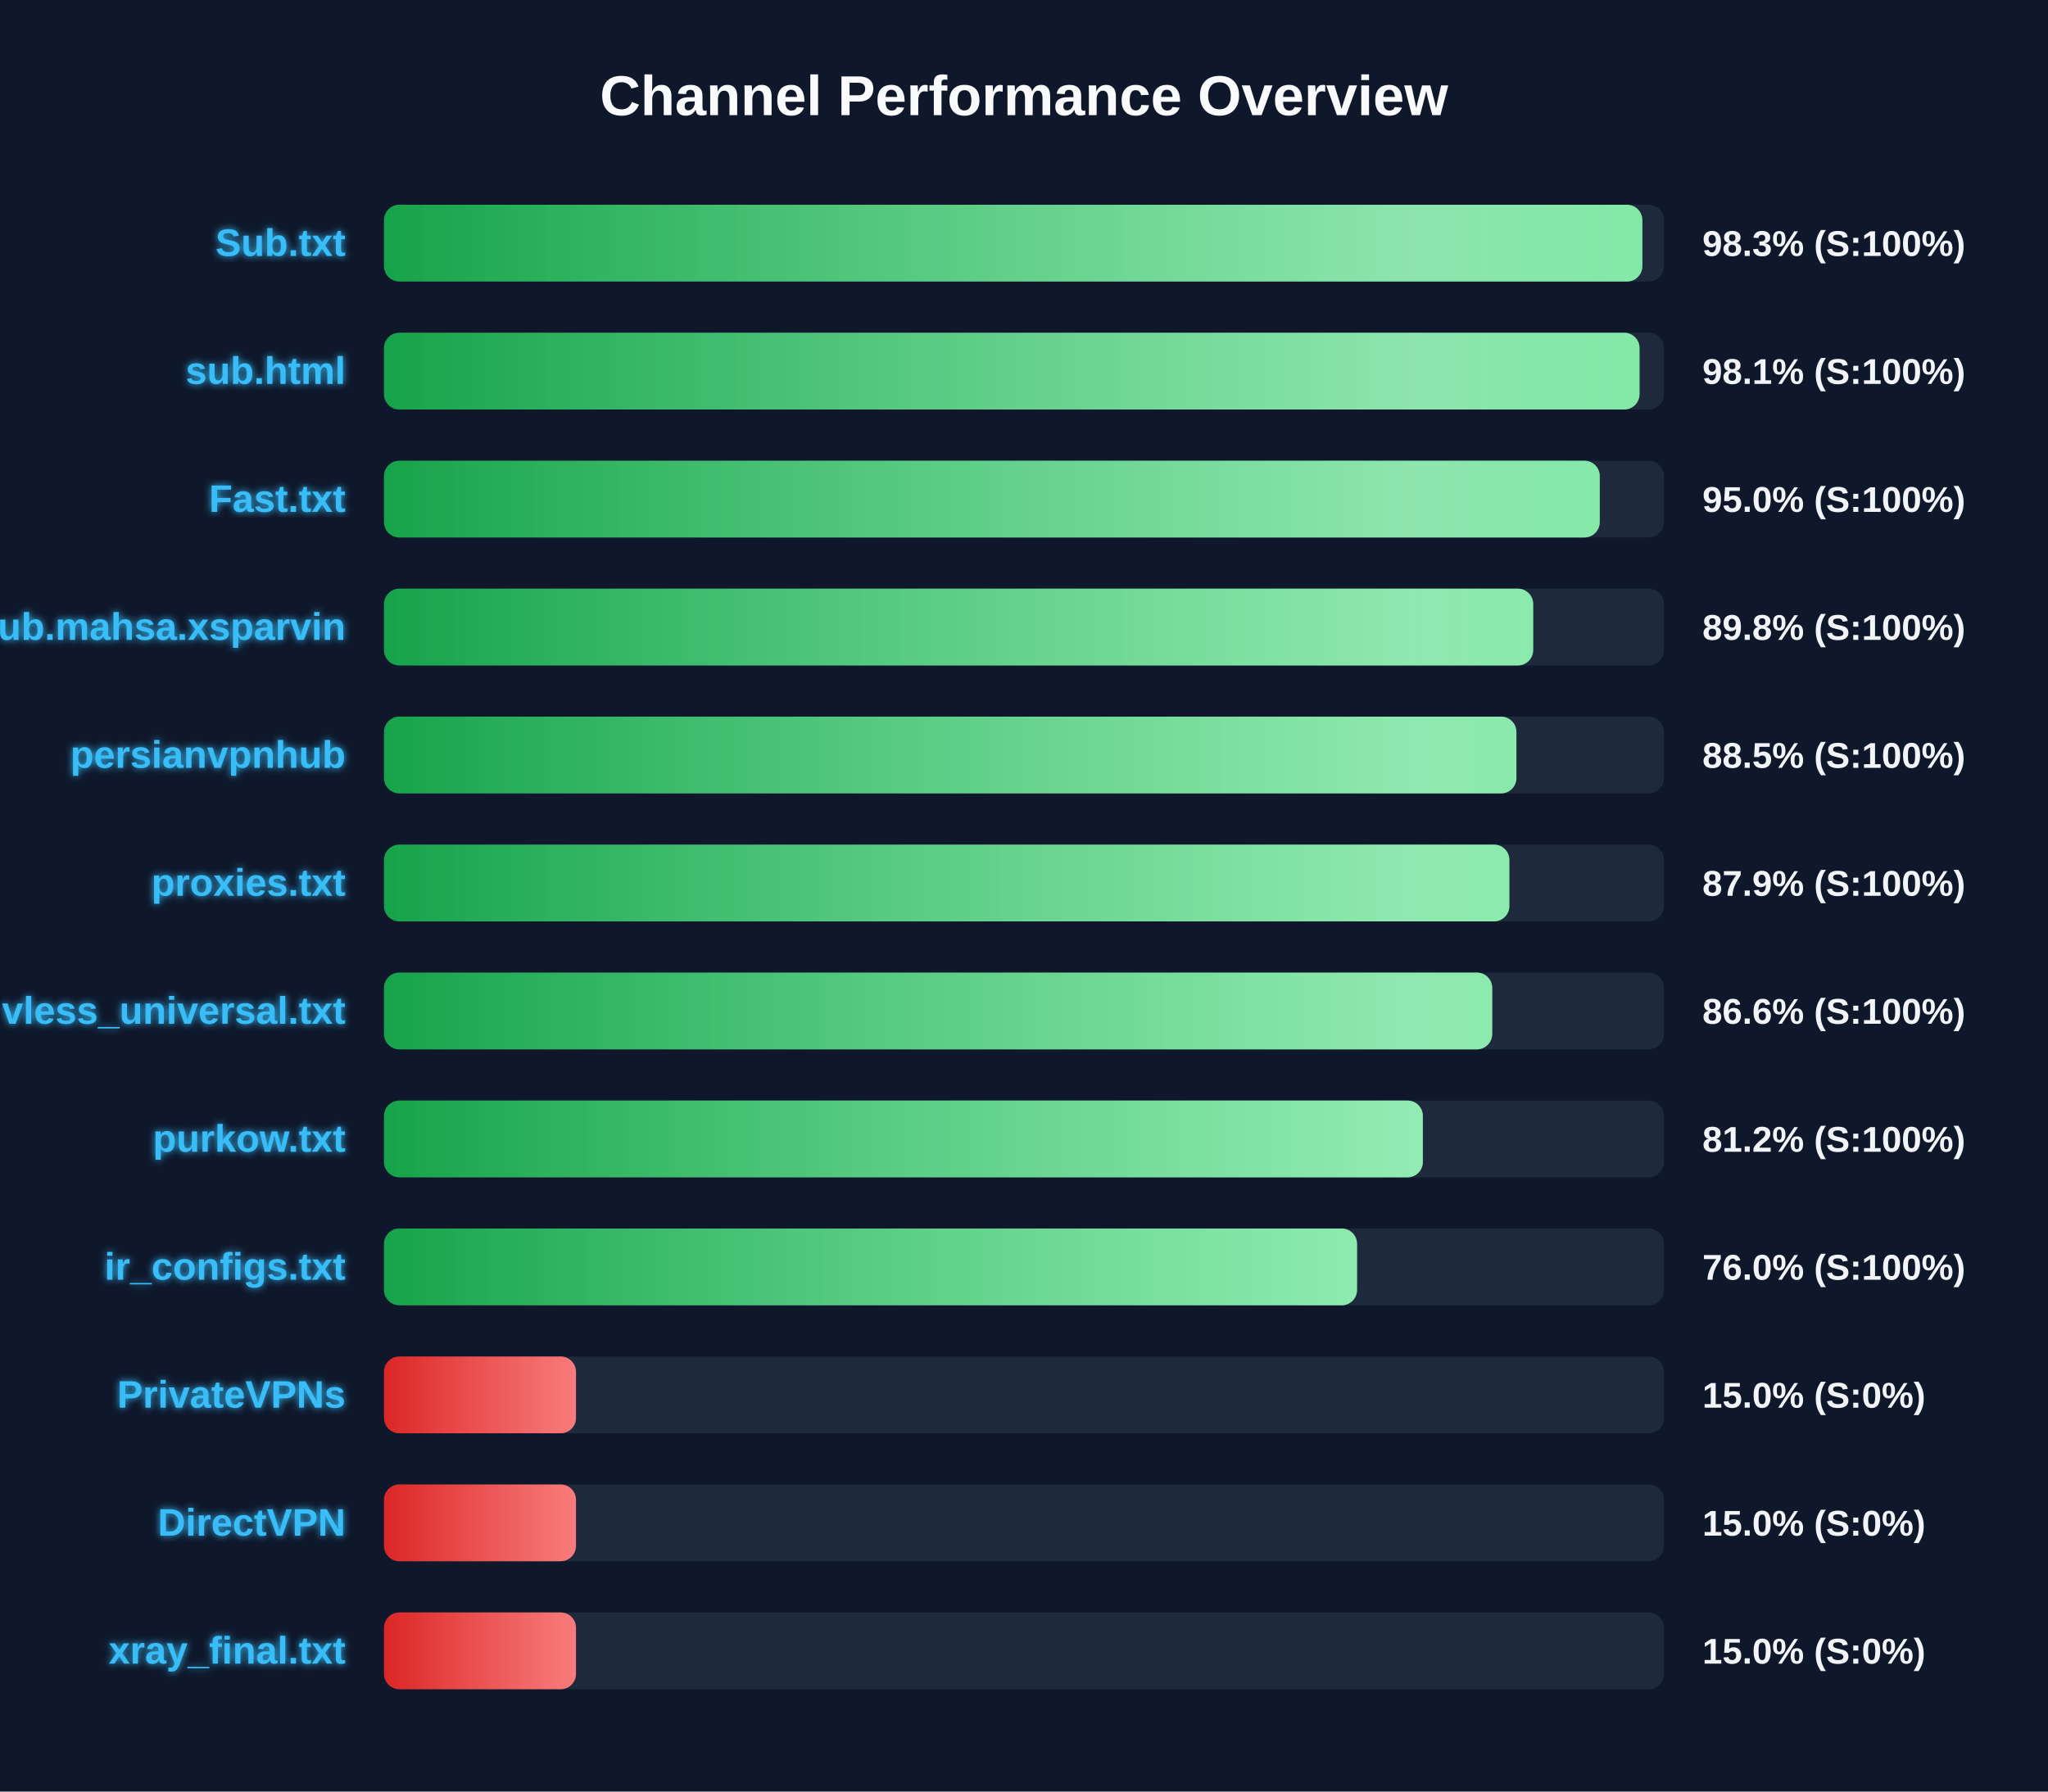
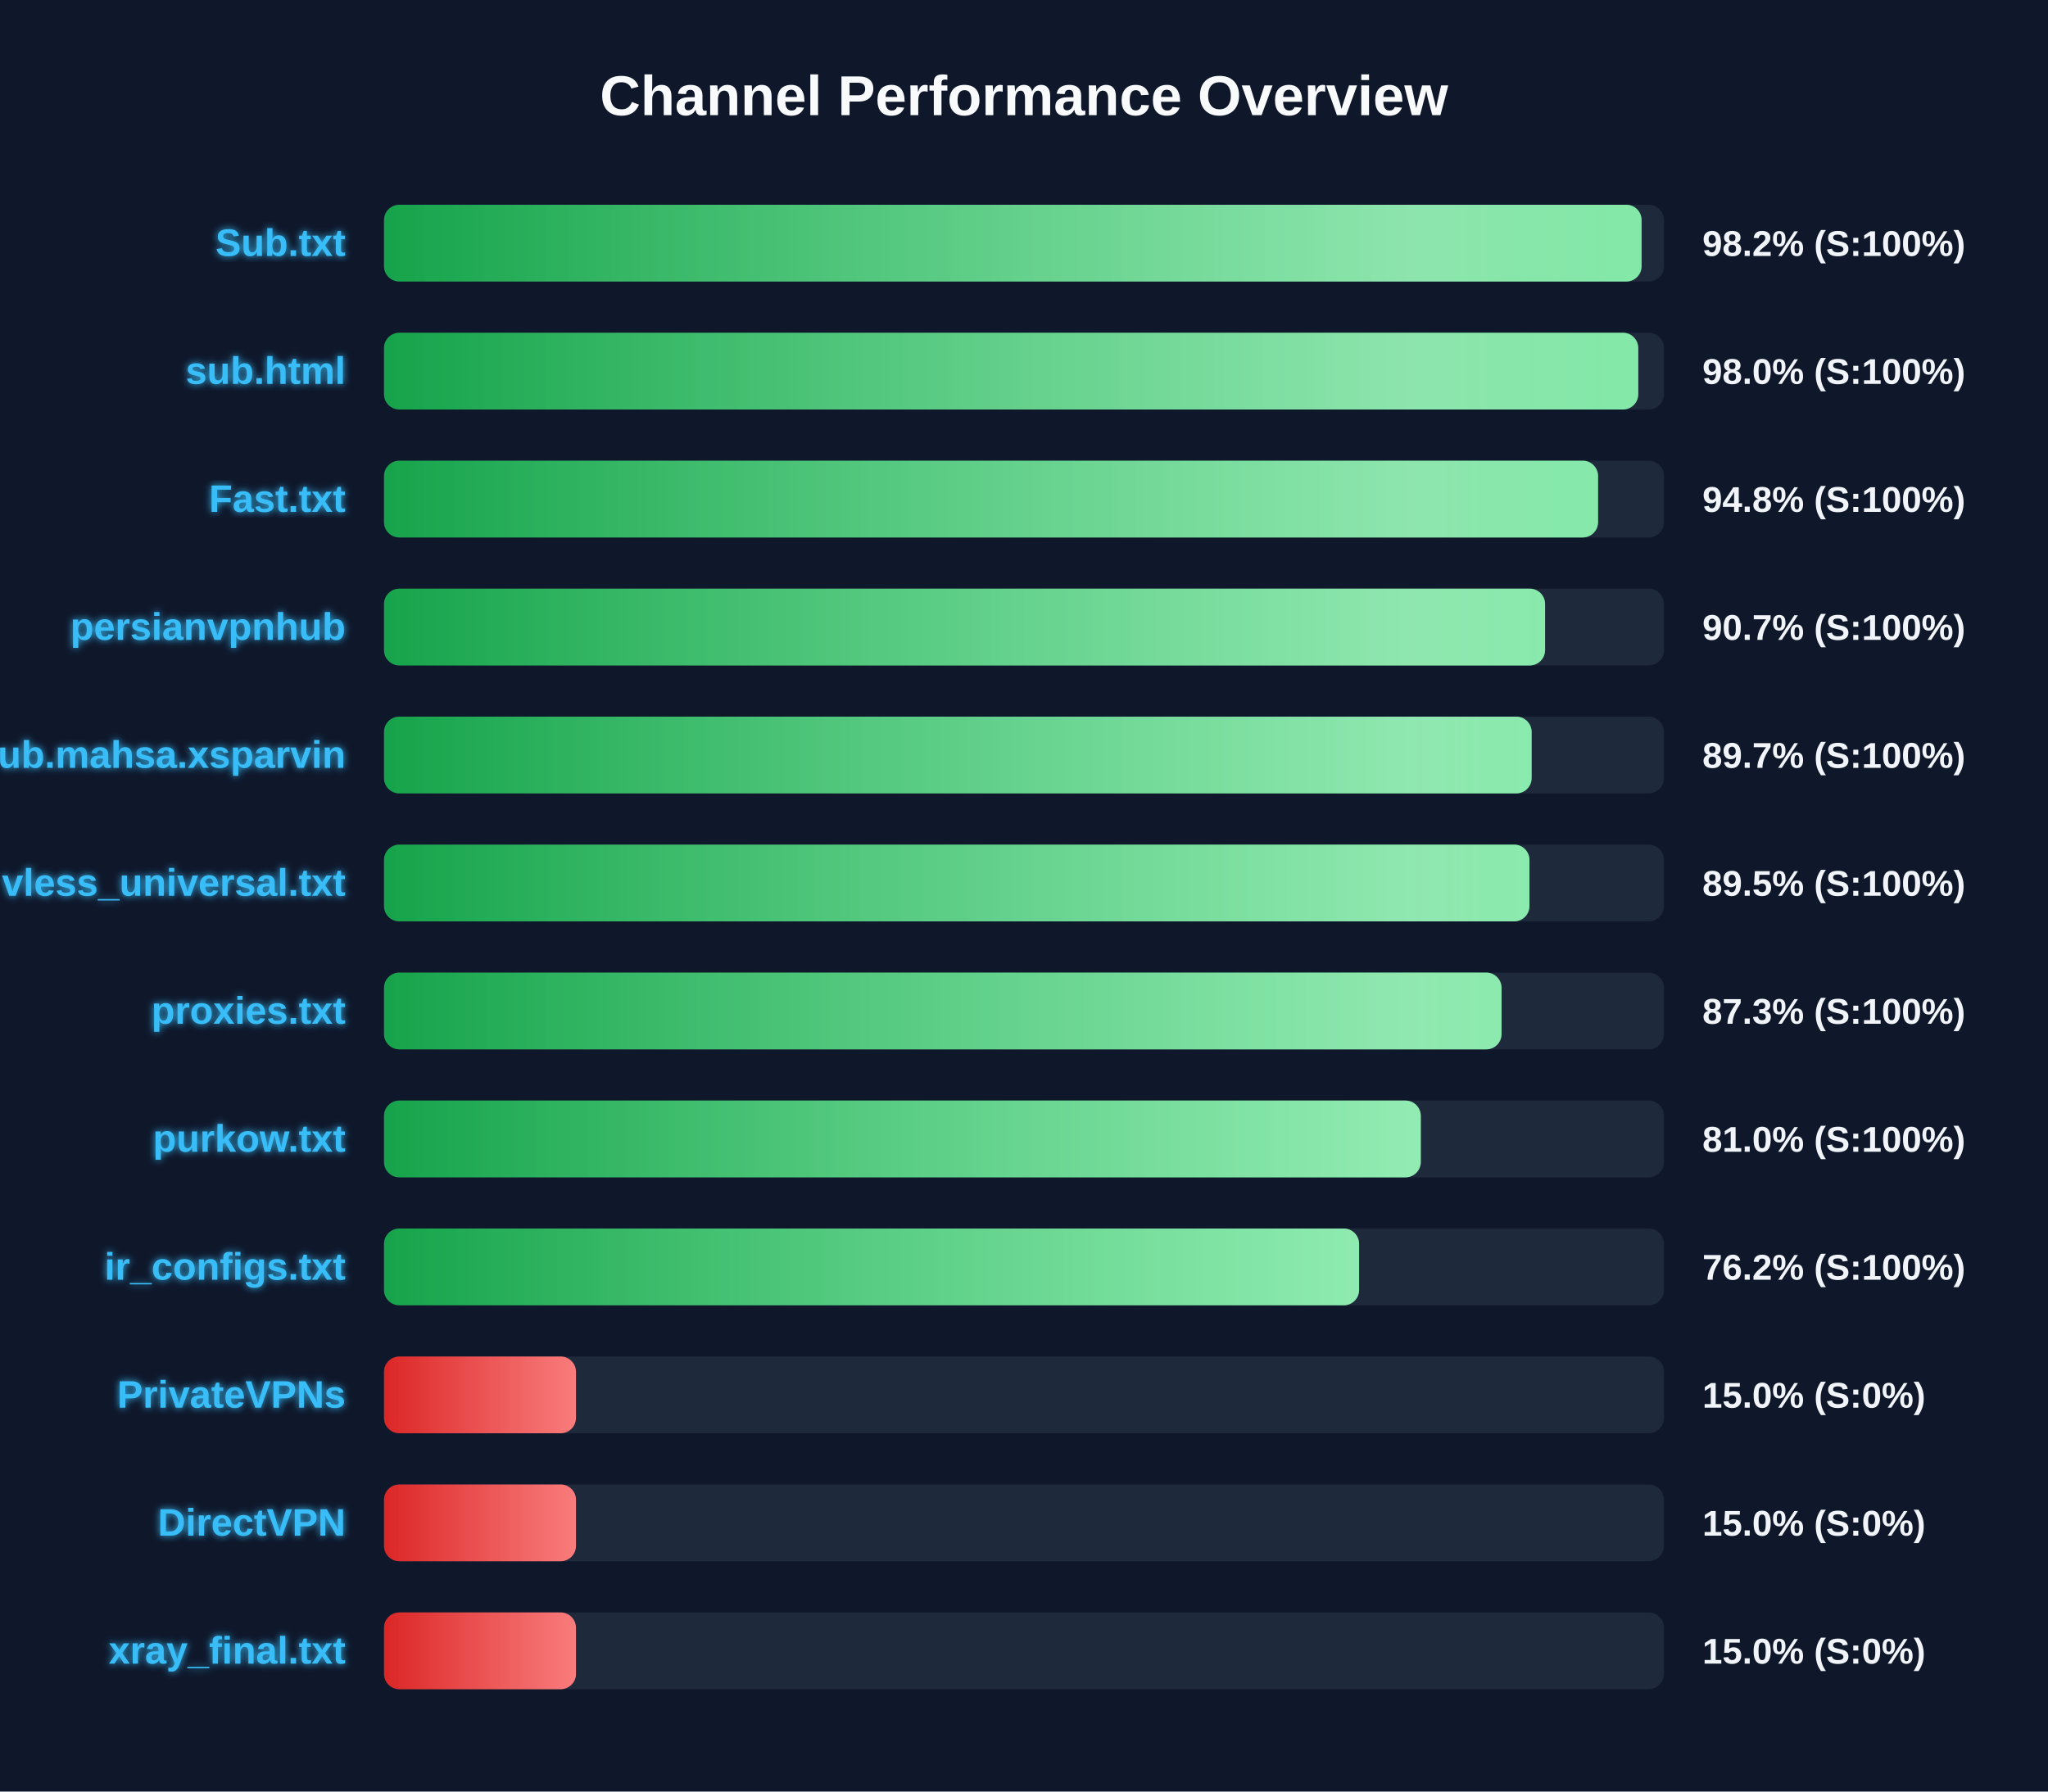
<svg xmlns="http://www.w3.org/2000/svg" width="800" height="700" version="1.1">
  <defs>
    <linearGradient id="grad-green" x1="0%" y1="0%" x2="100%" y2="0%">
      <stop offset="0%" stop-color="#16a34a" />
      <stop offset="100%" stop-color="#4ade80" />
    </linearGradient>
    <linearGradient id="grad-yellow" x1="0%" y1="0%" x2="100%" y2="0%">
      <stop offset="0%" stop-color="#ca8a04" />
      <stop offset="100%" stop-color="#fde047" />
    </linearGradient>
    <linearGradient id="grad-red" x1="0%" y1="0%" x2="100%" y2="0%">
      <stop offset="0%" stop-color="#dc2626" />
      <stop offset="100%" stop-color="#f87171" />
    </linearGradient>
    <linearGradient id="shimmer" x1="0%" y1="0%" x2="100%" y2="0%">
      <stop offset="0%" stop-color="rgba(255,255,255,0)" />
      <stop offset="50%" stop-color="rgba(255,255,255,0.4)" />
      <stop offset="100%" stop-color="rgba(255,255,255,0)" />
    </linearGradient>
    <filter id="glow" x="-20%" y="-20%" width="140%" height="140%">
      <feGaussianBlur stdDeviation="1.5" result="blur" />
      <feComposite in="SourceGraphic" in2="blur" operator="over" />
    </filter>
  </defs>
  <style>
        .bg-rect { fill: #0f172a; }
        .title { font: bold 22px 'Segoe UI', Arial, sans-serif; fill: #f8fafc; }
        .row { font: bold 15px 'Segoe UI', Arial, sans-serif; fill: #38bdf8; filter: url(#glow); }
        .score { font: bold 14px 'Segoe UI', Arial, sans-serif; fill: #f1f5f9; }
        @keyframes shimmer-anim {
            0% { transform: translateX(-100%); }
            100% { transform: translateX(200%); }
        }
        .shimmer-rect {
            animation: shimmer-anim 2.5s infinite linear;
        }
    </style>
  <rect width="100%" height="100%" class="bg-rect" />
  <text x="400" y="45" text-anchor="middle" class="title">Channel Performance Overview</text>
  <rect x="150" y="80" width="500" height="30" fill="#1e293b" rx="6" />
  <clipPath id="clip-0">
-     <rect x="150" y="80" width="491.55" height="30" rx="6" />
+     <rect x="150" y="80" width="491.25" height="30" rx="6" />
  </clipPath>
-   <rect x="150" y="80" width="491.55" height="30" fill="url(#grad-green)" rx="6" />
+   <rect x="150" y="80" width="491.25" height="30" fill="url(#grad-green)" rx="6" />
  <g clip-path="url(#clip-0)">
    <rect x="150" y="80" width="100%" height="30" fill="url(#shimmer)" class="shimmer-rect" />
  </g>
  <text x="135" y="100" text-anchor="end" class="row">Sub.txt</text>
-   <text x="665" y="100" text-anchor="start" class="score">98.3% (S:100%)</text>
+   <text x="665" y="100" text-anchor="start" class="score">98.2% (S:100%)</text>
  <rect x="150" y="130" width="500" height="30" fill="#1e293b" rx="6" />
  <clipPath id="clip-1">
-     <rect x="150" y="130" width="490.45" height="30" rx="6" />
+     <rect x="150" y="130" width="489.95" height="30" rx="6" />
  </clipPath>
-   <rect x="150" y="130" width="490.45" height="30" fill="url(#grad-green)" rx="6" />
+   <rect x="150" y="130" width="489.95" height="30" fill="url(#grad-green)" rx="6" />
  <g clip-path="url(#clip-1)">
    <rect x="150" y="130" width="100%" height="30" fill="url(#shimmer)" class="shimmer-rect" />
  </g>
  <text x="135" y="150" text-anchor="end" class="row">sub.html</text>
-   <text x="665" y="150" text-anchor="start" class="score">98.1% (S:100%)</text>
+   <text x="665" y="150" text-anchor="start" class="score">98.0% (S:100%)</text>
  <rect x="150" y="180" width="500" height="30" fill="#1e293b" rx="6" />
  <clipPath id="clip-2">
-     <rect x="150" y="180" width="474.9" height="30" rx="6" />
+     <rect x="150" y="180" width="474.25" height="30" rx="6" />
  </clipPath>
-   <rect x="150" y="180" width="474.9" height="30" fill="url(#grad-green)" rx="6" />
+   <rect x="150" y="180" width="474.25" height="30" fill="url(#grad-green)" rx="6" />
  <g clip-path="url(#clip-2)">
    <rect x="150" y="180" width="100%" height="30" fill="url(#shimmer)" class="shimmer-rect" />
  </g>
  <text x="135" y="200" text-anchor="end" class="row">Fast.txt</text>
-   <text x="665" y="200" text-anchor="start" class="score">95.0% (S:100%)</text>
+   <text x="665" y="200" text-anchor="start" class="score">94.8% (S:100%)</text>
  <rect x="150" y="230" width="500" height="30" fill="#1e293b" rx="6" />
  <clipPath id="clip-3">
-     <rect x="150" y="230" width="448.9" height="30" rx="6" />
+     <rect x="150" y="230" width="453.55" height="30" rx="6" />
  </clipPath>
-   <rect x="150" y="230" width="448.9" height="30" fill="url(#grad-green)" rx="6" />
+   <rect x="150" y="230" width="453.55" height="30" fill="url(#grad-green)" rx="6" />
  <g clip-path="url(#clip-3)">
    <rect x="150" y="230" width="100%" height="30" fill="url(#shimmer)" class="shimmer-rect" />
  </g>
-   <text x="135" y="250" text-anchor="end" class="row">Sub.mahsa.xsparvin</text>
-   <text x="665" y="250" text-anchor="start" class="score">89.8% (S:100%)</text>
+   <text x="135" y="250" text-anchor="end" class="row">persianvpnhub</text>
+   <text x="665" y="250" text-anchor="start" class="score">90.7% (S:100%)</text>
  <rect x="150" y="280" width="500" height="30" fill="#1e293b" rx="6" />
  <clipPath id="clip-4">
-     <rect x="150" y="280" width="442.35" height="30" rx="6" />
+     <rect x="150" y="280" width="448.3" height="30" rx="6" />
  </clipPath>
-   <rect x="150" y="280" width="442.35" height="30" fill="url(#grad-green)" rx="6" />
+   <rect x="150" y="280" width="448.3" height="30" fill="url(#grad-green)" rx="6" />
  <g clip-path="url(#clip-4)">
    <rect x="150" y="280" width="100%" height="30" fill="url(#shimmer)" class="shimmer-rect" />
  </g>
-   <text x="135" y="300" text-anchor="end" class="row">persianvpnhub</text>
-   <text x="665" y="300" text-anchor="start" class="score">88.5% (S:100%)</text>
+   <text x="135" y="300" text-anchor="end" class="row">Sub.mahsa.xsparvin</text>
+   <text x="665" y="300" text-anchor="start" class="score">89.7% (S:100%)</text>
  <rect x="150" y="330" width="500" height="30" fill="#1e293b" rx="6" />
  <clipPath id="clip-5">
-     <rect x="150" y="330" width="439.6" height="30" rx="6" />
+     <rect x="150" y="330" width="447.45" height="30" rx="6" />
  </clipPath>
-   <rect x="150" y="330" width="439.6" height="30" fill="url(#grad-green)" rx="6" />
+   <rect x="150" y="330" width="447.45" height="30" fill="url(#grad-green)" rx="6" />
  <g clip-path="url(#clip-5)">
    <rect x="150" y="330" width="100%" height="30" fill="url(#shimmer)" class="shimmer-rect" />
  </g>
-   <text x="135" y="350" text-anchor="end" class="row">proxies.txt</text>
-   <text x="665" y="350" text-anchor="start" class="score">87.9% (S:100%)</text>
+   <text x="135" y="350" text-anchor="end" class="row">vless_universal.txt</text>
+   <text x="665" y="350" text-anchor="start" class="score">89.5% (S:100%)</text>
  <rect x="150" y="380" width="500" height="30" fill="#1e293b" rx="6" />
  <clipPath id="clip-6">
-     <rect x="150" y="380" width="432.9" height="30" rx="6" />
+     <rect x="150" y="380" width="436.55" height="30" rx="6" />
  </clipPath>
-   <rect x="150" y="380" width="432.9" height="30" fill="url(#grad-green)" rx="6" />
+   <rect x="150" y="380" width="436.55" height="30" fill="url(#grad-green)" rx="6" />
  <g clip-path="url(#clip-6)">
    <rect x="150" y="380" width="100%" height="30" fill="url(#shimmer)" class="shimmer-rect" />
  </g>
-   <text x="135" y="400" text-anchor="end" class="row">vless_universal.txt</text>
-   <text x="665" y="400" text-anchor="start" class="score">86.6% (S:100%)</text>
+   <text x="135" y="400" text-anchor="end" class="row">proxies.txt</text>
+   <text x="665" y="400" text-anchor="start" class="score">87.3% (S:100%)</text>
  <rect x="150" y="430" width="500" height="30" fill="#1e293b" rx="6" />
  <clipPath id="clip-7">
-     <rect x="150" y="430" width="405.8" height="30" rx="6" />
+     <rect x="150" y="430" width="405.0" height="30" rx="6" />
  </clipPath>
-   <rect x="150" y="430" width="405.8" height="30" fill="url(#grad-green)" rx="6" />
+   <rect x="150" y="430" width="405.0" height="30" fill="url(#grad-green)" rx="6" />
  <g clip-path="url(#clip-7)">
    <rect x="150" y="430" width="100%" height="30" fill="url(#shimmer)" class="shimmer-rect" />
  </g>
  <text x="135" y="450" text-anchor="end" class="row">purkow.txt</text>
-   <text x="665" y="450" text-anchor="start" class="score">81.2% (S:100%)</text>
+   <text x="665" y="450" text-anchor="start" class="score">81.0% (S:100%)</text>
  <rect x="150" y="480" width="500" height="30" fill="#1e293b" rx="6" />
  <clipPath id="clip-8">
-     <rect x="150" y="480" width="380.1" height="30" rx="6" />
+     <rect x="150" y="480" width="380.9" height="30" rx="6" />
  </clipPath>
-   <rect x="150" y="480" width="380.1" height="30" fill="url(#grad-green)" rx="6" />
+   <rect x="150" y="480" width="380.9" height="30" fill="url(#grad-green)" rx="6" />
  <g clip-path="url(#clip-8)">
    <rect x="150" y="480" width="100%" height="30" fill="url(#shimmer)" class="shimmer-rect" />
  </g>
  <text x="135" y="500" text-anchor="end" class="row">ir_configs.txt</text>
-   <text x="665" y="500" text-anchor="start" class="score">76.0% (S:100%)</text>
+   <text x="665" y="500" text-anchor="start" class="score">76.2% (S:100%)</text>
  <rect x="150" y="530" width="500" height="30" fill="#1e293b" rx="6" />
  <clipPath id="clip-9">
    <rect x="150" y="530" width="75.0" height="30" rx="6" />
  </clipPath>
  <rect x="150" y="530" width="75.0" height="30" fill="url(#grad-red)" rx="6" />
  <g clip-path="url(#clip-9)">
    <rect x="150" y="530" width="100%" height="30" fill="url(#shimmer)" class="shimmer-rect" />
  </g>
  <text x="135" y="550" text-anchor="end" class="row">PrivateVPNs</text>
  <text x="665" y="550" text-anchor="start" class="score">15.0% (S:0%)</text>
  <rect x="150" y="580" width="500" height="30" fill="#1e293b" rx="6" />
  <clipPath id="clip-10">
    <rect x="150" y="580" width="75.0" height="30" rx="6" />
  </clipPath>
  <rect x="150" y="580" width="75.0" height="30" fill="url(#grad-red)" rx="6" />
  <g clip-path="url(#clip-10)">
    <rect x="150" y="580" width="100%" height="30" fill="url(#shimmer)" class="shimmer-rect" />
  </g>
  <text x="135" y="600" text-anchor="end" class="row">DirectVPN</text>
  <text x="665" y="600" text-anchor="start" class="score">15.0% (S:0%)</text>
  <rect x="150" y="630" width="500" height="30" fill="#1e293b" rx="6" />
  <clipPath id="clip-11">
    <rect x="150" y="630" width="75.0" height="30" rx="6" />
  </clipPath>
  <rect x="150" y="630" width="75.0" height="30" fill="url(#grad-red)" rx="6" />
  <g clip-path="url(#clip-11)">
    <rect x="150" y="630" width="100%" height="30" fill="url(#shimmer)" class="shimmer-rect" />
  </g>
  <text x="135" y="650" text-anchor="end" class="row">xray_final.txt</text>
  <text x="665" y="650" text-anchor="start" class="score">15.0% (S:0%)</text>
</svg>
